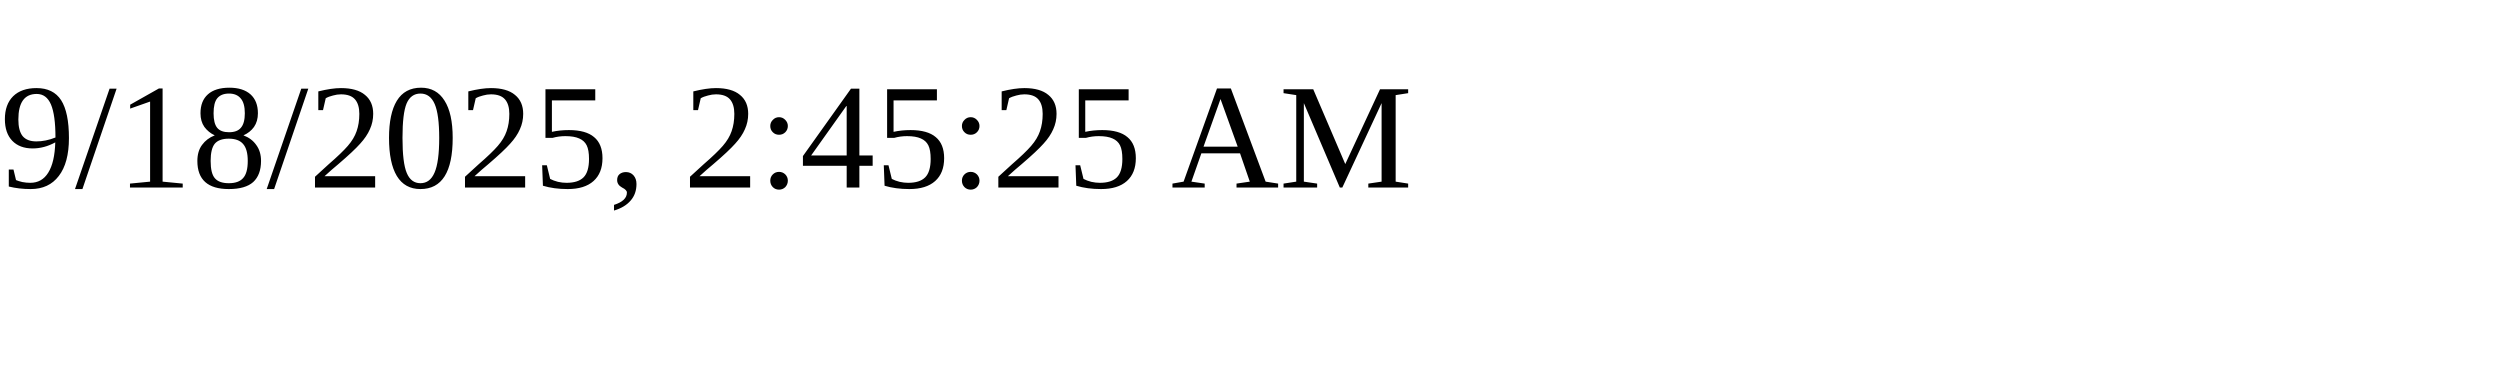
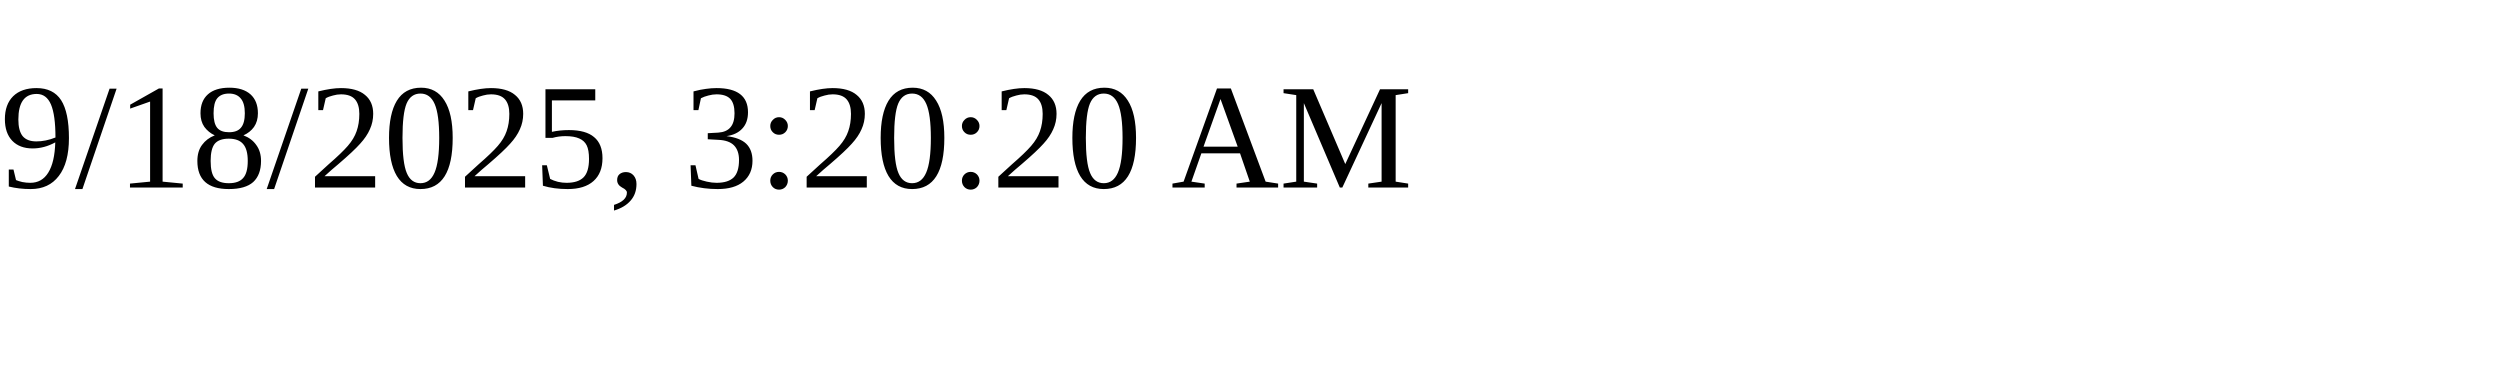
<svg xmlns="http://www.w3.org/2000/svg" height="30" width="200">
-   <text x="0" y="15">9/18/2025, 2:45:25 AM</text>
+   <text x="0" y="15">9/18/2025, 3:20:20 AM</text>
</svg>
